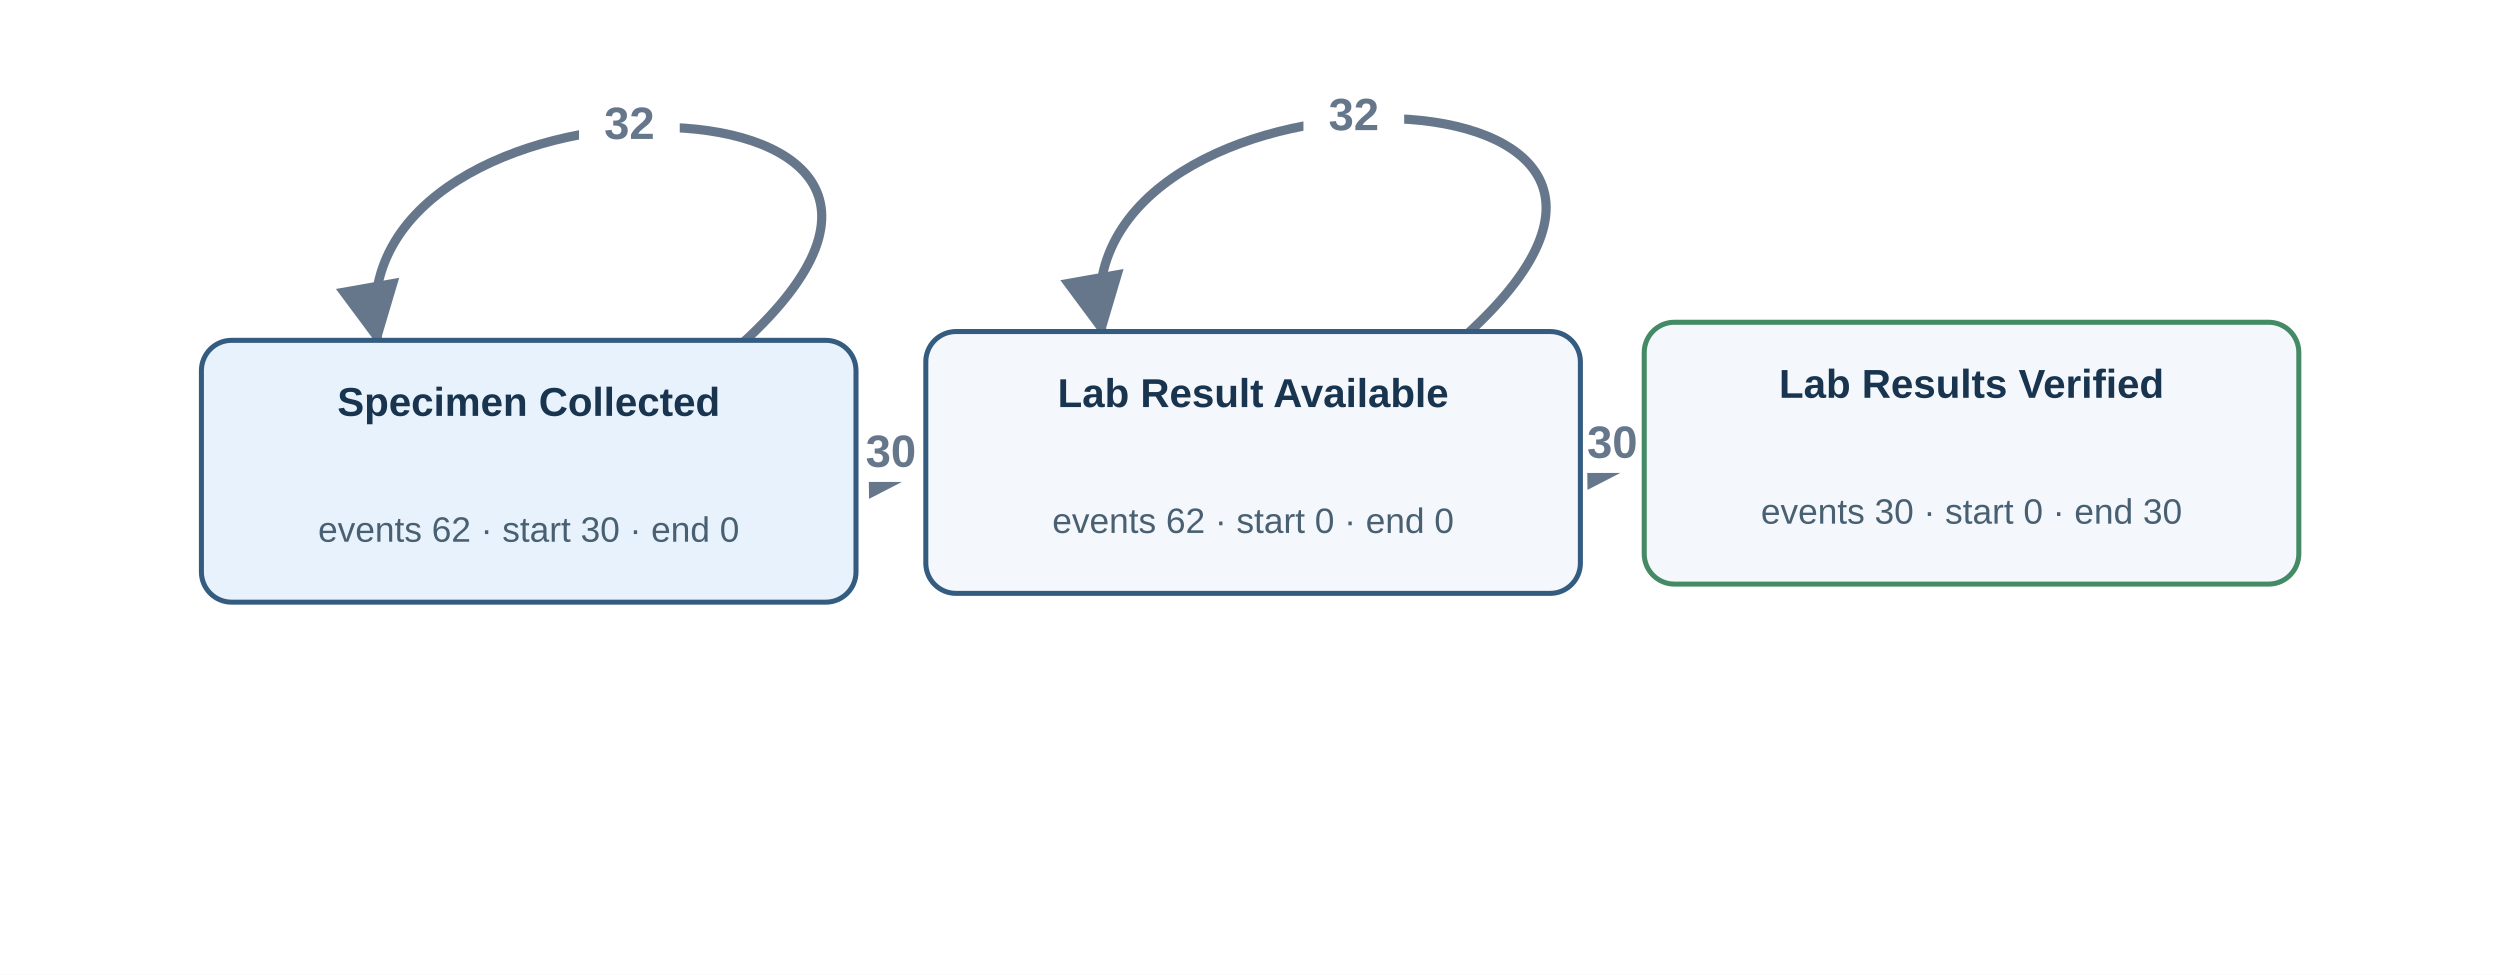
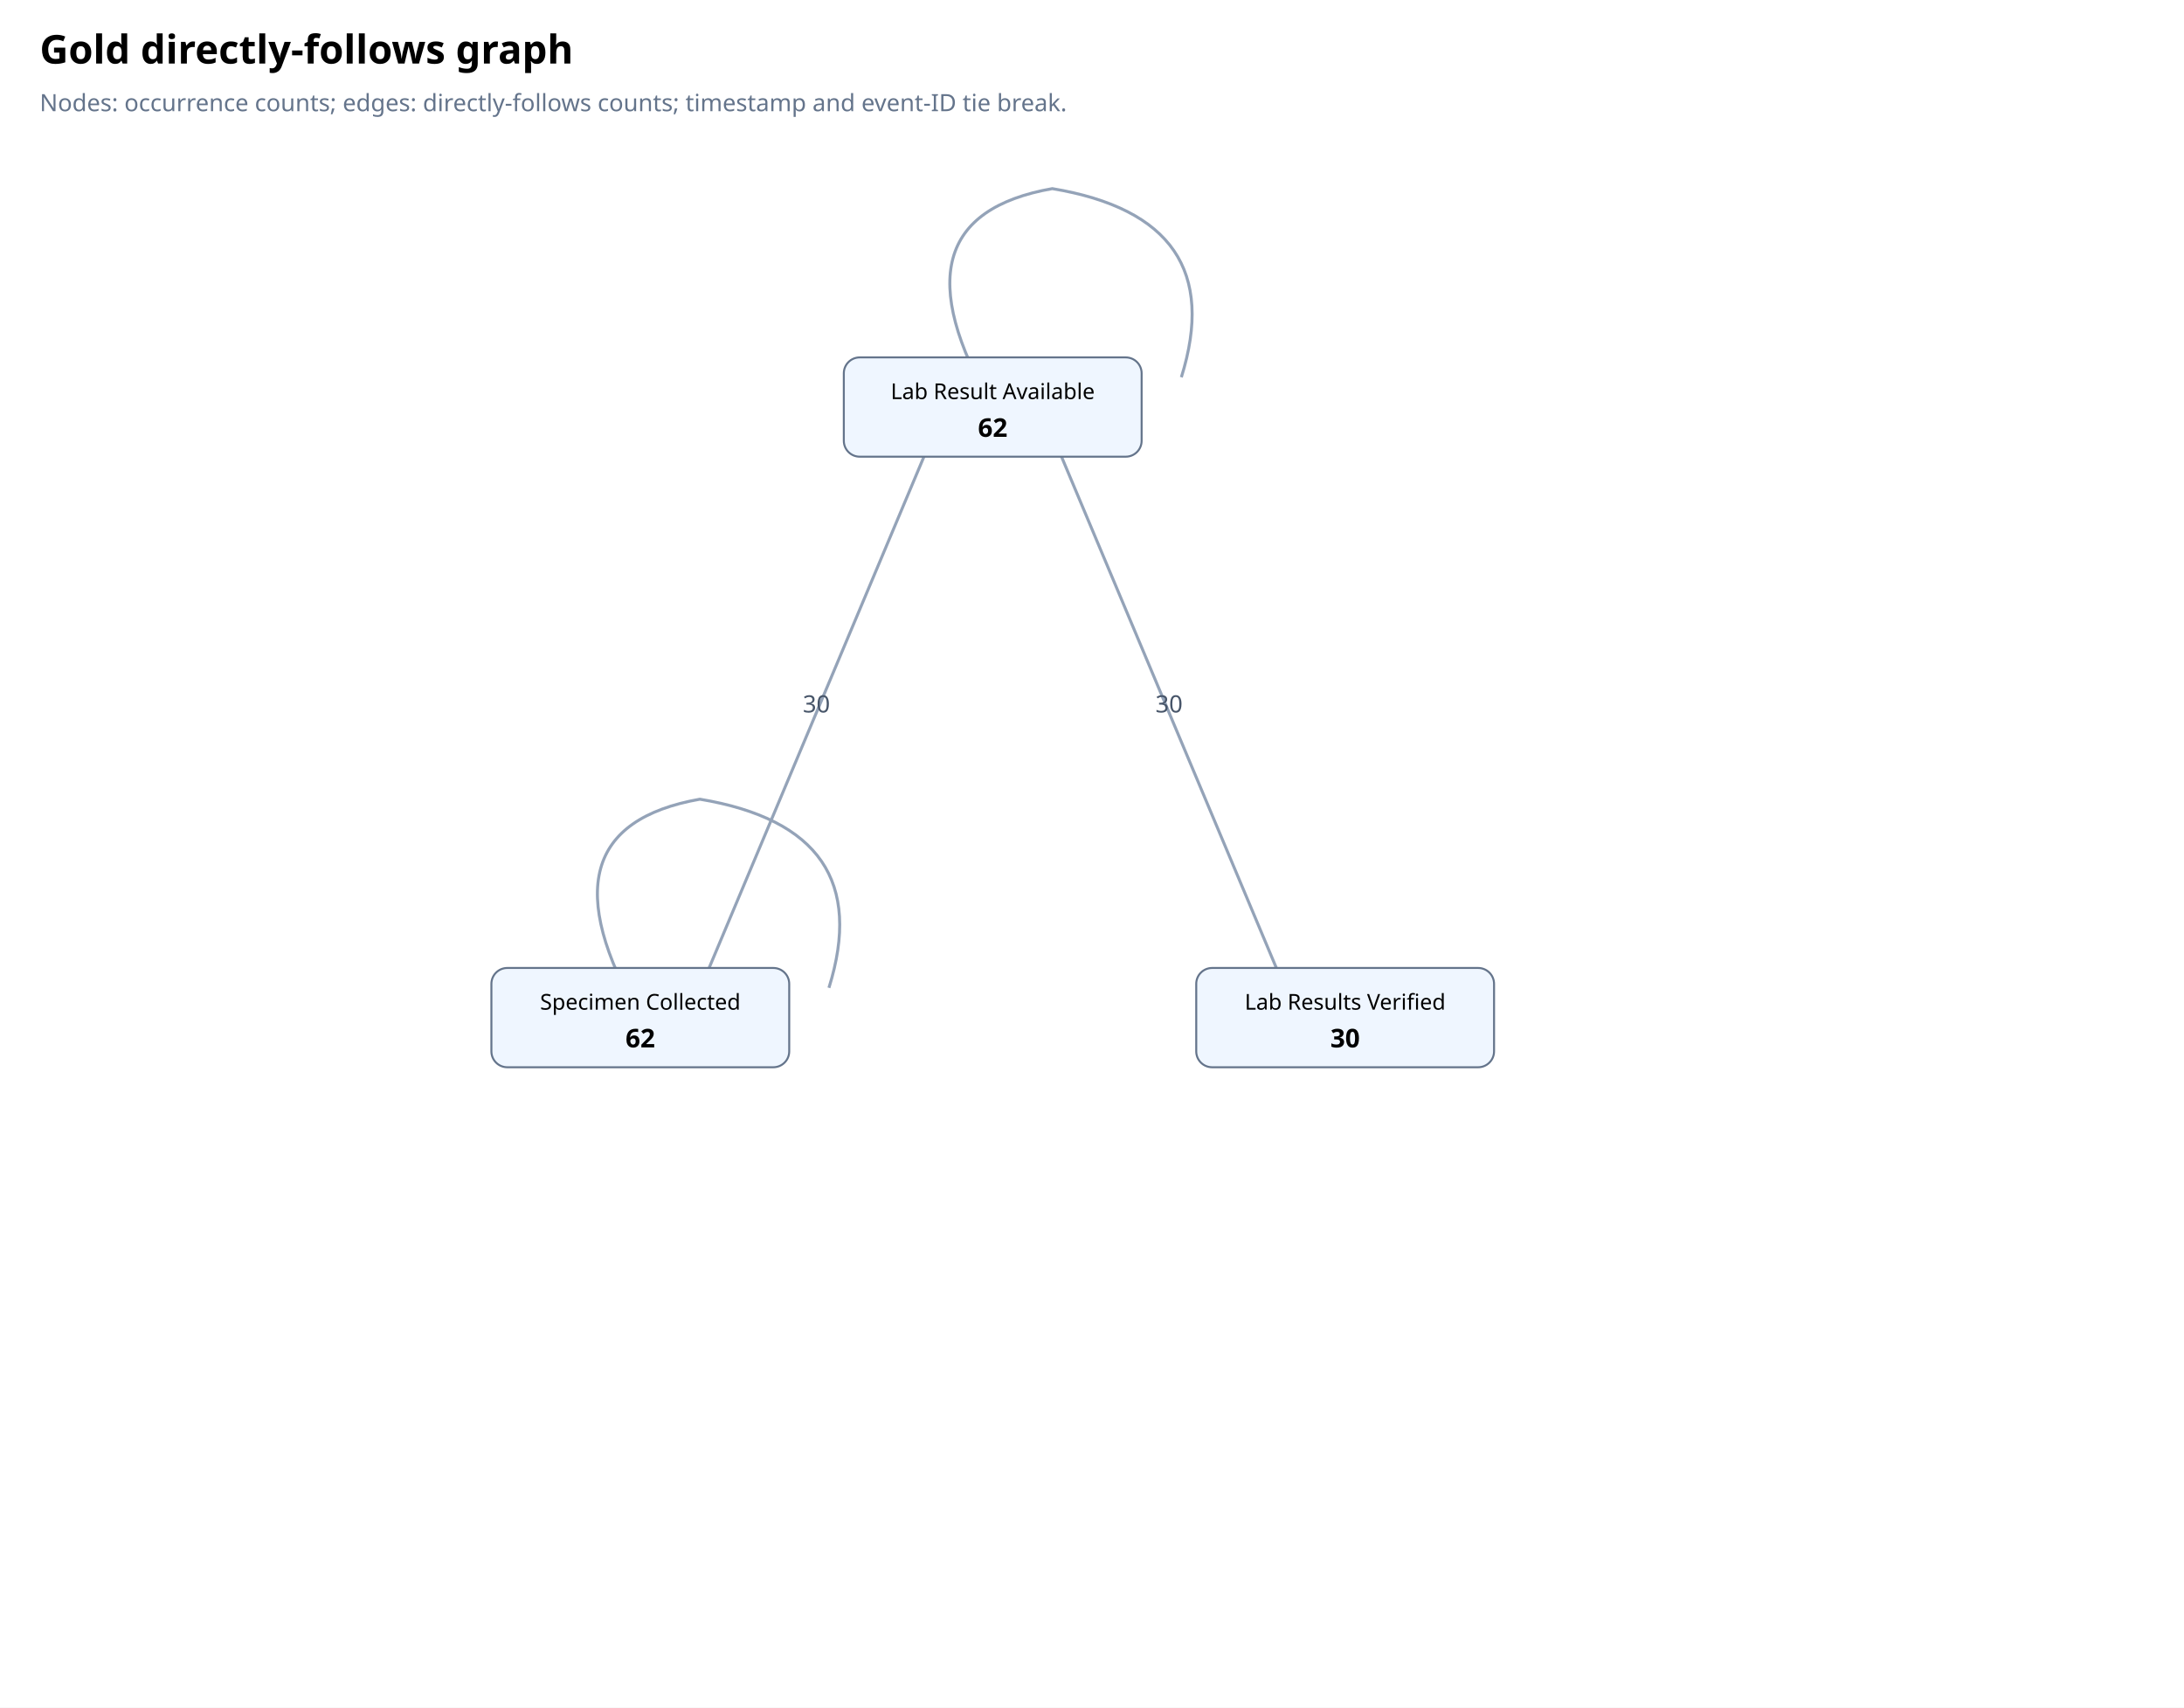
- <svg xmlns="http://www.w3.org/2000/svg" viewBox="0 0 993 387" width="993" height="387" role="img" aria-label="Gold directly follows graph">
-   <defs>
-     <marker id="arr" viewBox="0 0 10 10" refX="9" refY="5" markerWidth="7" markerHeight="7" orient="auto-start-reverse">
-       <path d="M 0 0 L 10 5 L 0 10 z" fill="#66778c" />
-     </marker>
-   </defs>
-   <rect width="993.087" height="387.182" fill="#fff" />
-   <g data-source="Lab Result Available" data-target="Lab Result Available" data-edge="Lab Result Available → Lab Result Available">
-     <path d="M 582.729 132.689 C 707.729 18.689, 417.729 18.689, 437.729 131.689" fill="none" stroke="#66778c" stroke-width="3.648" marker-end="url(#arr)" />
-     <rect x="517.729" y="33.689" width="40" height="24" rx="4" fill="white" />
-     <text x="537.729" y="51.689" text-anchor="middle" font-family="Arial,sans-serif" font-size="18" font-weight="700" fill="#66778c">32</text>
-   </g>
-   <g data-source="Lab Result Available" data-target="Lab Results Verified" data-edge="Lab Result Available → Lab Results Verified">
-     <path d="M 627.729 182.009 Q 640.408 181.845, 653.087 181.681" fill="none" stroke="#66778c" stroke-width="3.604" marker-end="url(#arr)" />
-     <rect x="620.408" y="163.845" width="40" height="24" rx="4" fill="white" />
-     <text x="640.408" y="181.845" text-anchor="middle" font-family="Arial,sans-serif" font-size="18" font-weight="700" fill="#66778c">30</text>
-   </g>
-   <g data-source="Specimen Collected" data-target="Lab Result Available" data-edge="Specimen Collected → Lab Result Available">
-     <path d="M 340.0 185.604 Q 353.864 185.436, 367.729 185.268" fill="none" stroke="#66778c" stroke-width="3.604" marker-end="url(#arr)" />
-     <rect x="333.864" y="167.436" width="40" height="24" rx="4" fill="white" />
-     <text x="353.864" y="185.436" text-anchor="middle" font-family="Arial,sans-serif" font-size="18" font-weight="700" fill="#66778c">30</text>
-   </g>
-   <g data-source="Specimen Collected" data-target="Specimen Collected" data-edge="Specimen Collected → Specimen Collected">
-     <path d="M 295.0 136.182 C 420.0 22.182, 130.0 22.182, 150.0 135.182" fill="none" stroke="#66778c" stroke-width="3.648" marker-end="url(#arr)" />
-     <rect x="230.0" y="37.182" width="40" height="24" rx="4" fill="white" />
-     <text x="250.0" y="55.182" text-anchor="middle" font-family="Arial,sans-serif" font-size="18" font-weight="700" fill="#66778c">32</text>
-   </g>
-   <g data-activity="Lab Result Available">
-     <rect x="367.729" y="131.689" width="260" height="104" rx="12" fill="#f4f7fb" stroke="#345b80" stroke-width="2" />
-     <text x="497.729" y="161.689" text-anchor="middle" font-family="Arial,sans-serif" font-size="16" font-weight="600" fill="#18344e">Lab Result Available</text>
-     <text x="497.729" y="211.689" text-anchor="middle" font-family="Arial,sans-serif" font-size="14" fill="#486072">events 62 · start 0 · end 0</text>
-   </g>
-   <g data-activity="Lab Results Verified">
-     <rect x="653.087" y="128.0" width="260" height="104" rx="12" fill="#f4f7fb" stroke="#438a65" stroke-width="2" />
-     <text x="783.087" y="158.0" text-anchor="middle" font-family="Arial,sans-serif" font-size="16" font-weight="600" fill="#18344e">Lab Results Verified</text>
-     <text x="783.087" y="208.0" text-anchor="middle" font-family="Arial,sans-serif" font-size="14" fill="#486072">events 30 · start 0 · end 30</text>
-   </g>
-   <g data-activity="Specimen Collected">
-     <rect x="80.0" y="135.182" width="260" height="104" rx="12" fill="#e8f2fc" stroke="#345b80" stroke-width="2" />
-     <text x="210.0" y="165.182" text-anchor="middle" font-family="Arial,sans-serif" font-size="16" font-weight="600" fill="#18344e">Specimen Collected</text>
-     <text x="210.0" y="215.182" text-anchor="middle" font-family="Arial,sans-serif" font-size="14" fill="#486072">events 62 · start 30 · end 0</text>
-   </g>
+ <svg xmlns="http://www.w3.org/2000/svg" viewBox="0 0 1100 860">
+   <rect x="0" y="0" width="1100" height="860" fill="#ffffff" />
+   <text x="20" y="32" font-size="20" font-weight="700" font-family="sans-serif">Gold directly-follows graph</text>
+   <text x="20" y="56" font-size="12" fill="#64748b" font-family="sans-serif">Nodes: occurrence counts; edges: directly-follows counts; timestamp and event-ID tie break.</text>
+   <path d="M500.0 205.0 q -55 -95 30 -110 q 90 15 65 95" fill="none" stroke="#94a3b8" stroke-width="1.5" />
+   <line x1="532.5" y1="224.9" x2="645.0" y2="492.6" stroke="#94a3b8" stroke-width="1.5" />
+   <text x="588.8" y="358.8" font-size="12" text-anchor="middle" font-family="sans-serif" fill="#475569">30</text>
+   <line x1="355.0" y1="492.6" x2="467.5" y2="224.9" stroke="#94a3b8" stroke-width="1.5" />
+   <text x="411.2" y="358.8" font-size="12" text-anchor="middle" font-family="sans-serif" fill="#475569">30</text>
+   <path d="M322.5 512.5 q -55 -95 30 -110 q 90 15 65 95" fill="none" stroke="#94a3b8" stroke-width="1.5" />
+   <rect x="425.0" y="180.0" width="150" height="50" rx="8" fill="#eff6ff" stroke="#64748b" />
+   <text x="500.0" y="201.0" text-anchor="middle" font-family="sans-serif" font-size="11">Lab Result Available</text>
+   <text x="500.0" y="220.0" text-anchor="middle" font-family="sans-serif" font-size="13" font-weight="700">62</text>
+   <rect x="602.5" y="487.5" width="150" height="50" rx="8" fill="#eff6ff" stroke="#64748b" />
+   <text x="677.5" y="508.5" text-anchor="middle" font-family="sans-serif" font-size="11">Lab Results Verified</text>
+   <text x="677.5" y="527.5" text-anchor="middle" font-family="sans-serif" font-size="13" font-weight="700">30</text>
+   <rect x="247.5" y="487.5" width="150" height="50" rx="8" fill="#eff6ff" stroke="#64748b" />
+   <text x="322.5" y="508.5" text-anchor="middle" font-family="sans-serif" font-size="11">Specimen Collected</text>
+   <text x="322.5" y="527.5" text-anchor="middle" font-family="sans-serif" font-size="13" font-weight="700">62</text>
</svg>
